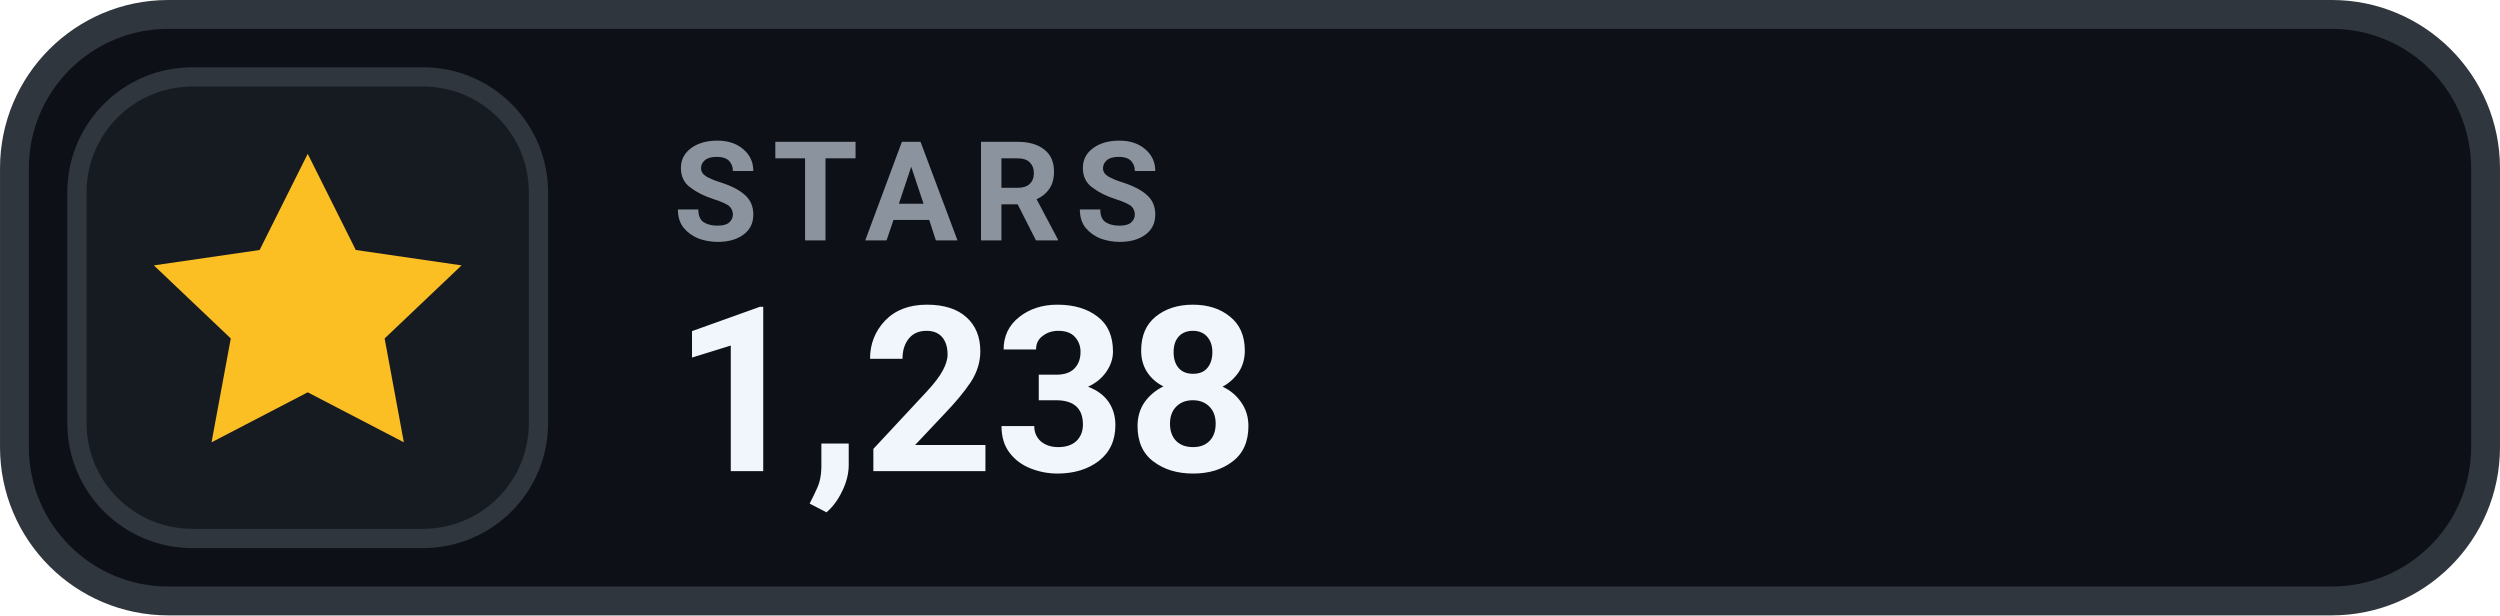
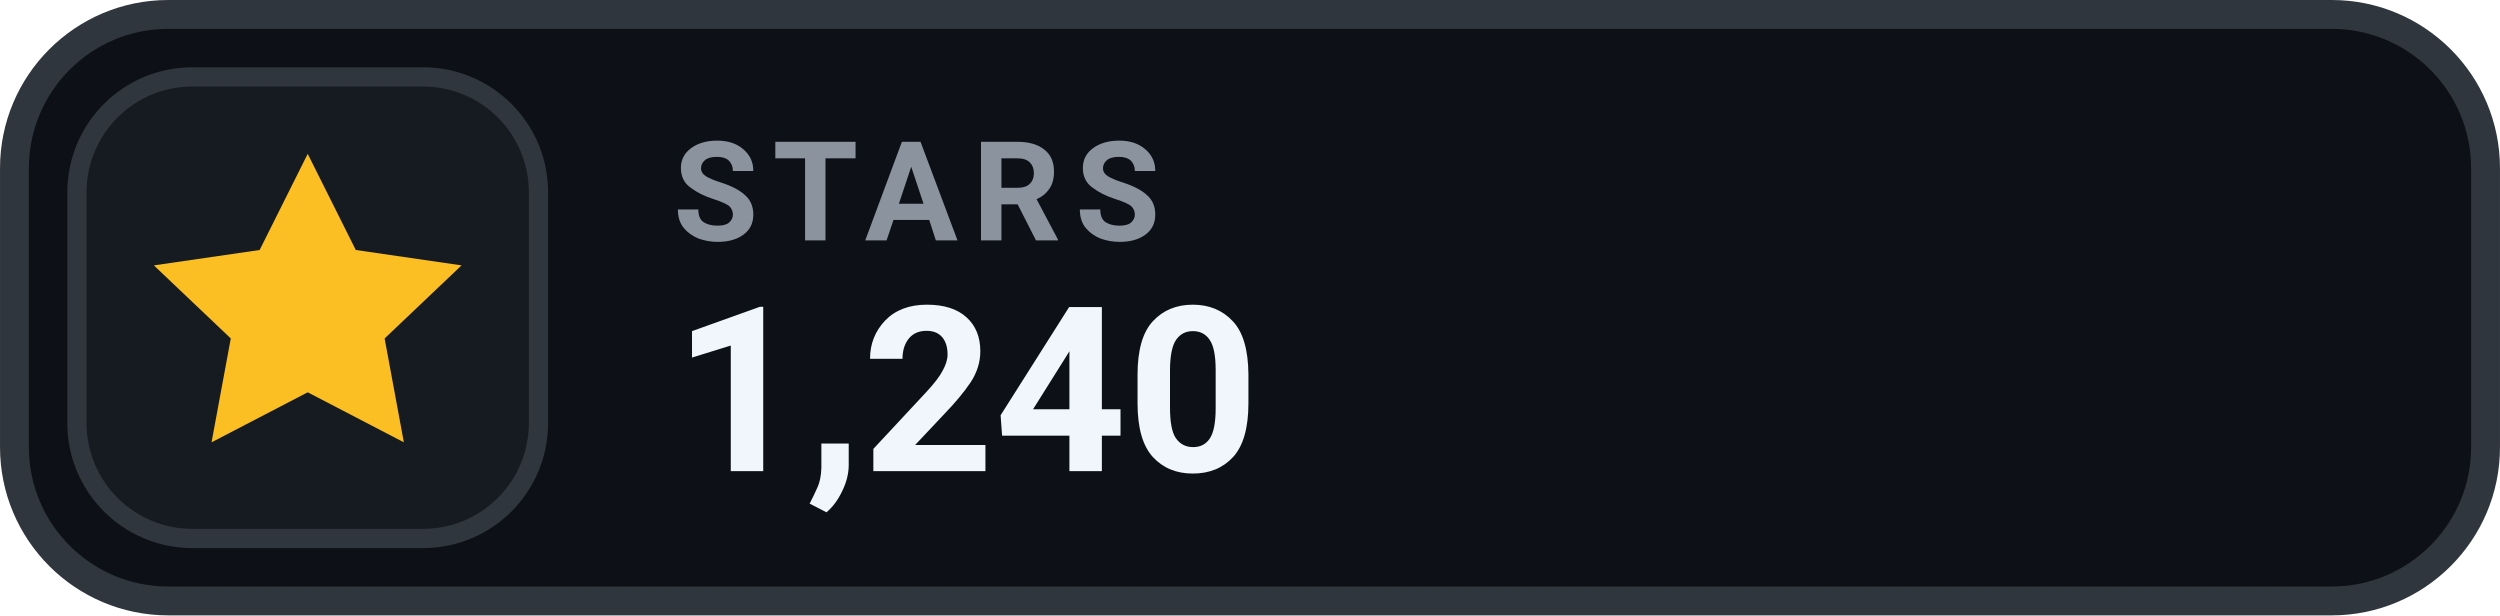
- <svg xmlns="http://www.w3.org/2000/svg" width="126" height="31.015" viewBox="0 0 130 32" role="img" aria-label="STARS 1,238">
+ <svg xmlns="http://www.w3.org/2000/svg" width="126" height="31.015" viewBox="0 0 130 32" role="img" aria-label="STARS 1,240">
  <rect x=".75" y=".75" width="128.5" height="30.5" rx="8" fill="#0D1117" stroke="#30363D" stroke-width="1.5" />
  <rect x="4" y="4" width="24" height="24" rx="6" fill="#161B22" stroke="#30363D" stroke-width="1" />
  <g transform="translate(16 16)" style="color:#FBBF24;">
    <path d="M0 -8 l2.5 5 5.5 .8 -4 3.8 1 5.4 -5 -2.6 -5 2.6 1 -5.4 -4 -3.8 5.5 -.8 Z" fill="currentColor" />
  </g>
  <text x="35" y="12.5" fill="#8B949E" font-family="-apple-system,BlinkMacSystemFont,'Segoe UI',Roboto,Helvetica,Arial,sans-serif" font-size="7.2" font-weight="700" letter-spacing=".75">STARS</text>
-   <text x="35" y="24.5" fill="#F0F6FC" font-family="-apple-system,BlinkMacSystemFont,'Segoe UI',Roboto,Helvetica,Arial,sans-serif" font-size="12" font-weight="700">1,238</text>
+   <text x="35" y="24.5" fill="#F0F6FC" font-family="-apple-system,BlinkMacSystemFont,'Segoe UI',Roboto,Helvetica,Arial,sans-serif" font-size="12" font-weight="700">1,240</text>
</svg>
